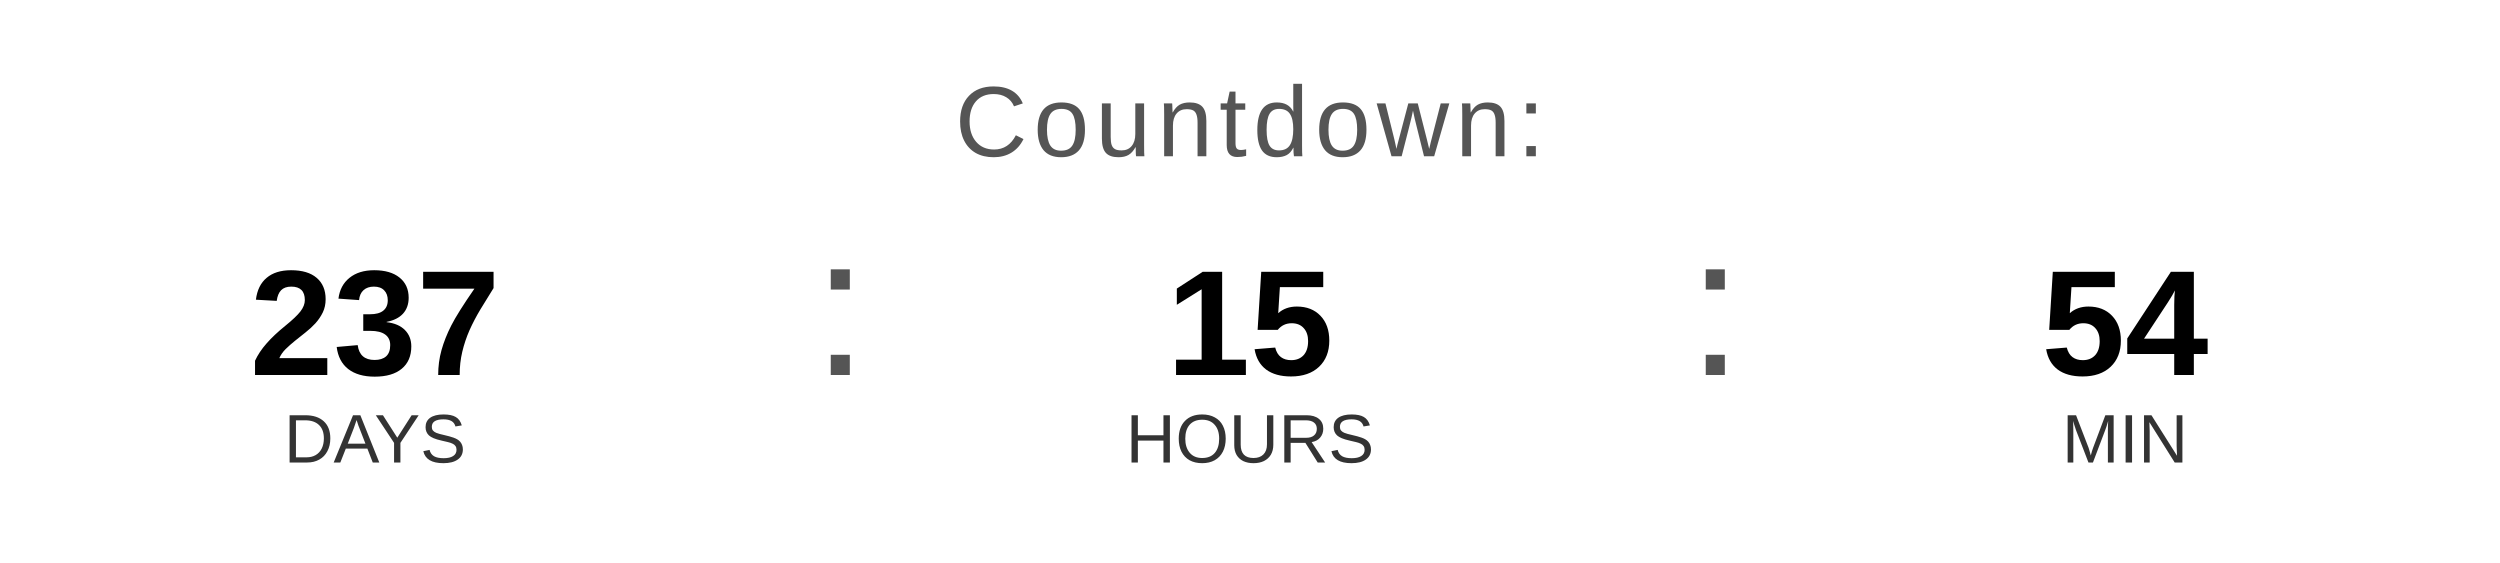
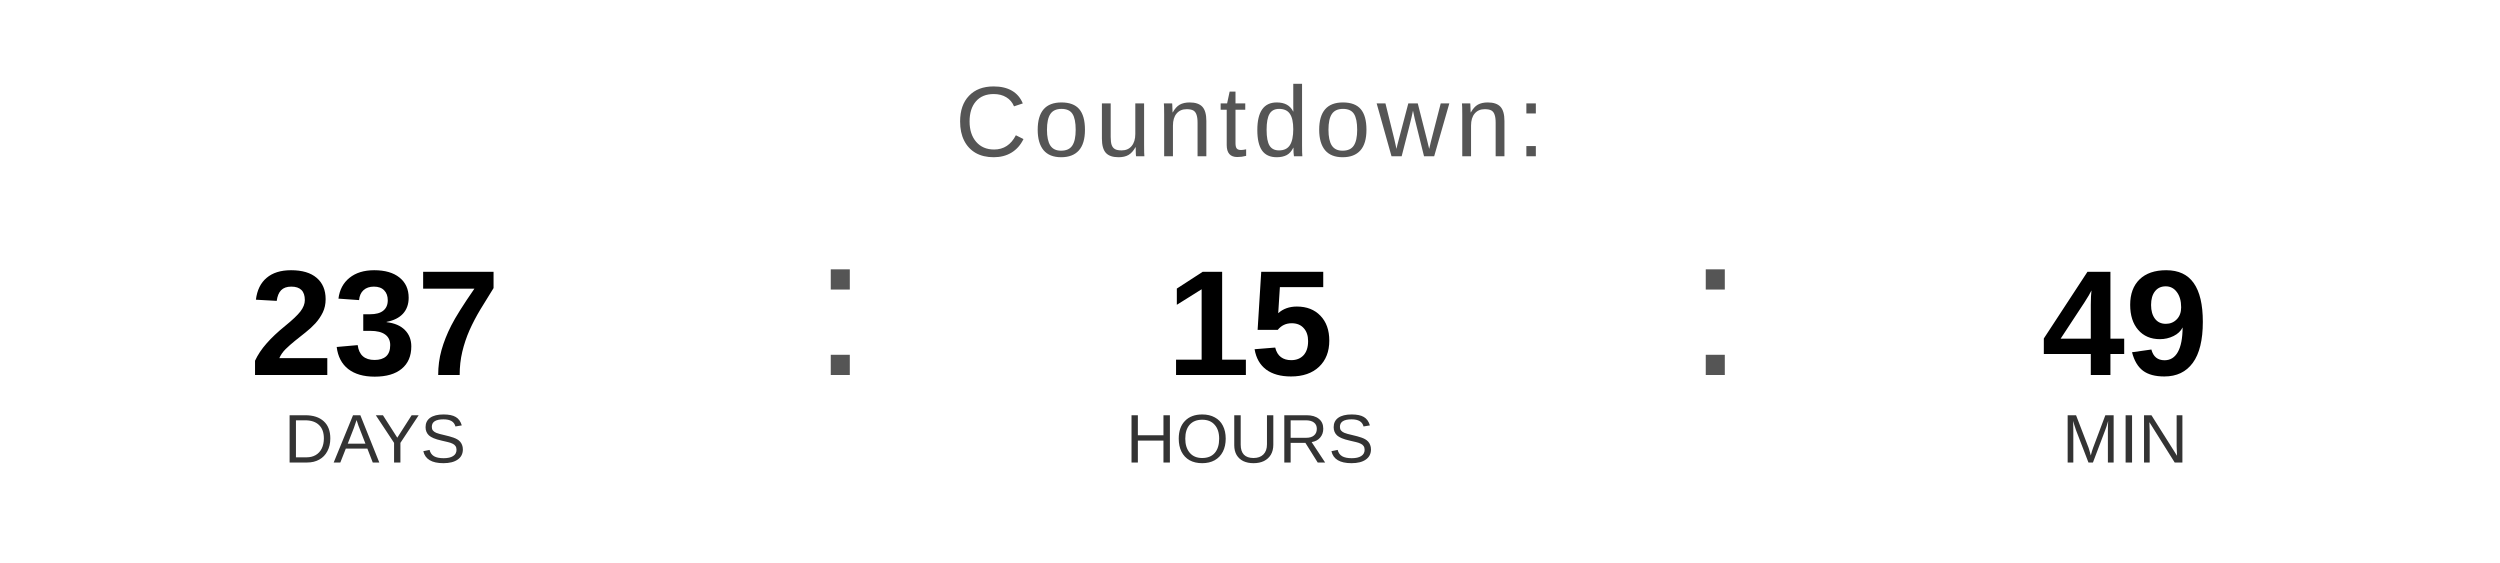
<svg xmlns="http://www.w3.org/2000/svg" width="400" height="90" viewBox="0 0 400 90">
  <text x="200" y="25" font-family="Arial, Helvetica, sans-serif" font-size="16" fill="#555555" text-anchor="middle" letter-spacing="1">
    Countdown:
  </text>
  <text x="60" y="60" font-family="Arial, Helvetica, sans-serif" font-size="24" font-weight="bold" fill="#000000" text-anchor="middle">237</text>
  <text x="60" y="74" font-family="Arial, Helvetica, sans-serif" font-size="11" fill="#333333" text-anchor="middle">DAYS</text>
  <text x="130" y="60" font-family="Arial, sans-serif" font-size="32" fill="#555555">:</text>
  <text x="200" y="60" font-family="Arial, Helvetica, sans-serif" font-size="24" font-weight="bold" fill="#000000" text-anchor="middle">15</text>
  <text x="200" y="74" font-family="Arial, Helvetica, sans-serif" font-size="11" fill="#333333" text-anchor="middle">HOURS</text>
  <text x="270" y="60" font-family="Arial, sans-serif" font-size="32" fill="#555555">:</text>
-   <text x="340" y="60" font-family="Arial, Helvetica, sans-serif" font-size="24" font-weight="bold" fill="#000000" text-anchor="middle">54</text>
+   <text x="340" y="60" font-family="Arial, Helvetica, sans-serif" font-size="24" font-weight="bold" fill="#000000" text-anchor="middle">49</text>
  <text x="340" y="74" font-family="Arial, Helvetica, sans-serif" font-size="11" fill="#333333" text-anchor="middle">MIN</text>
</svg>
